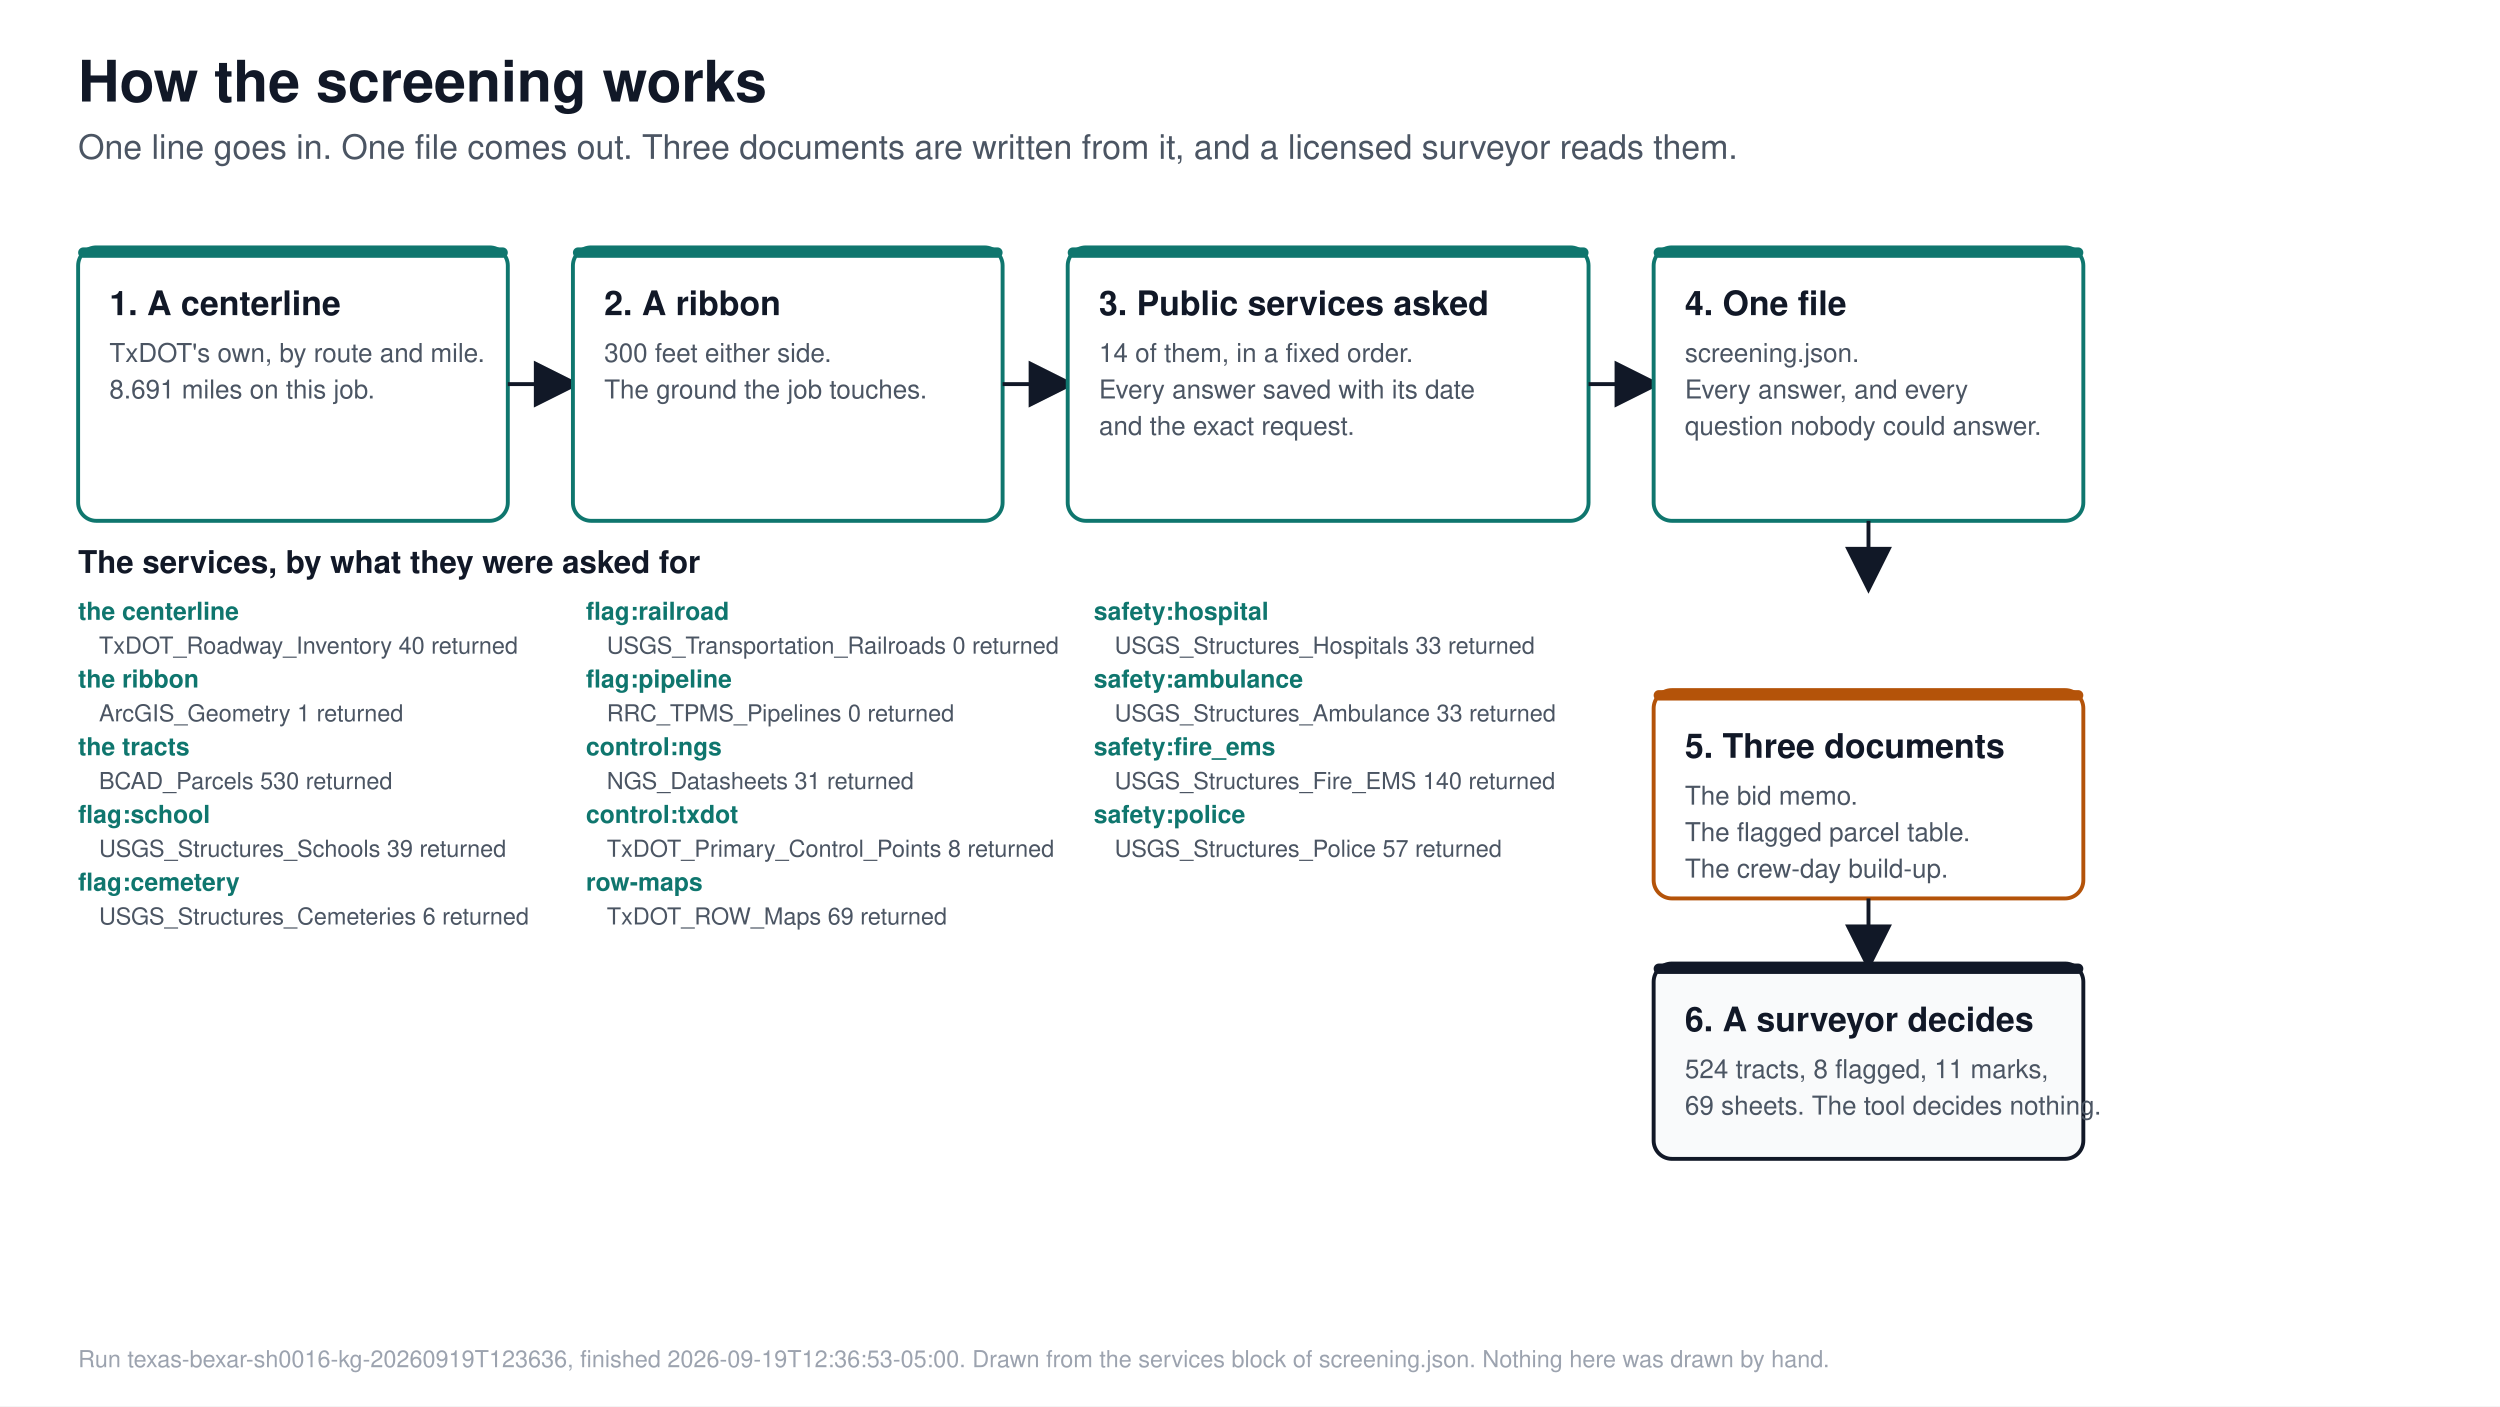
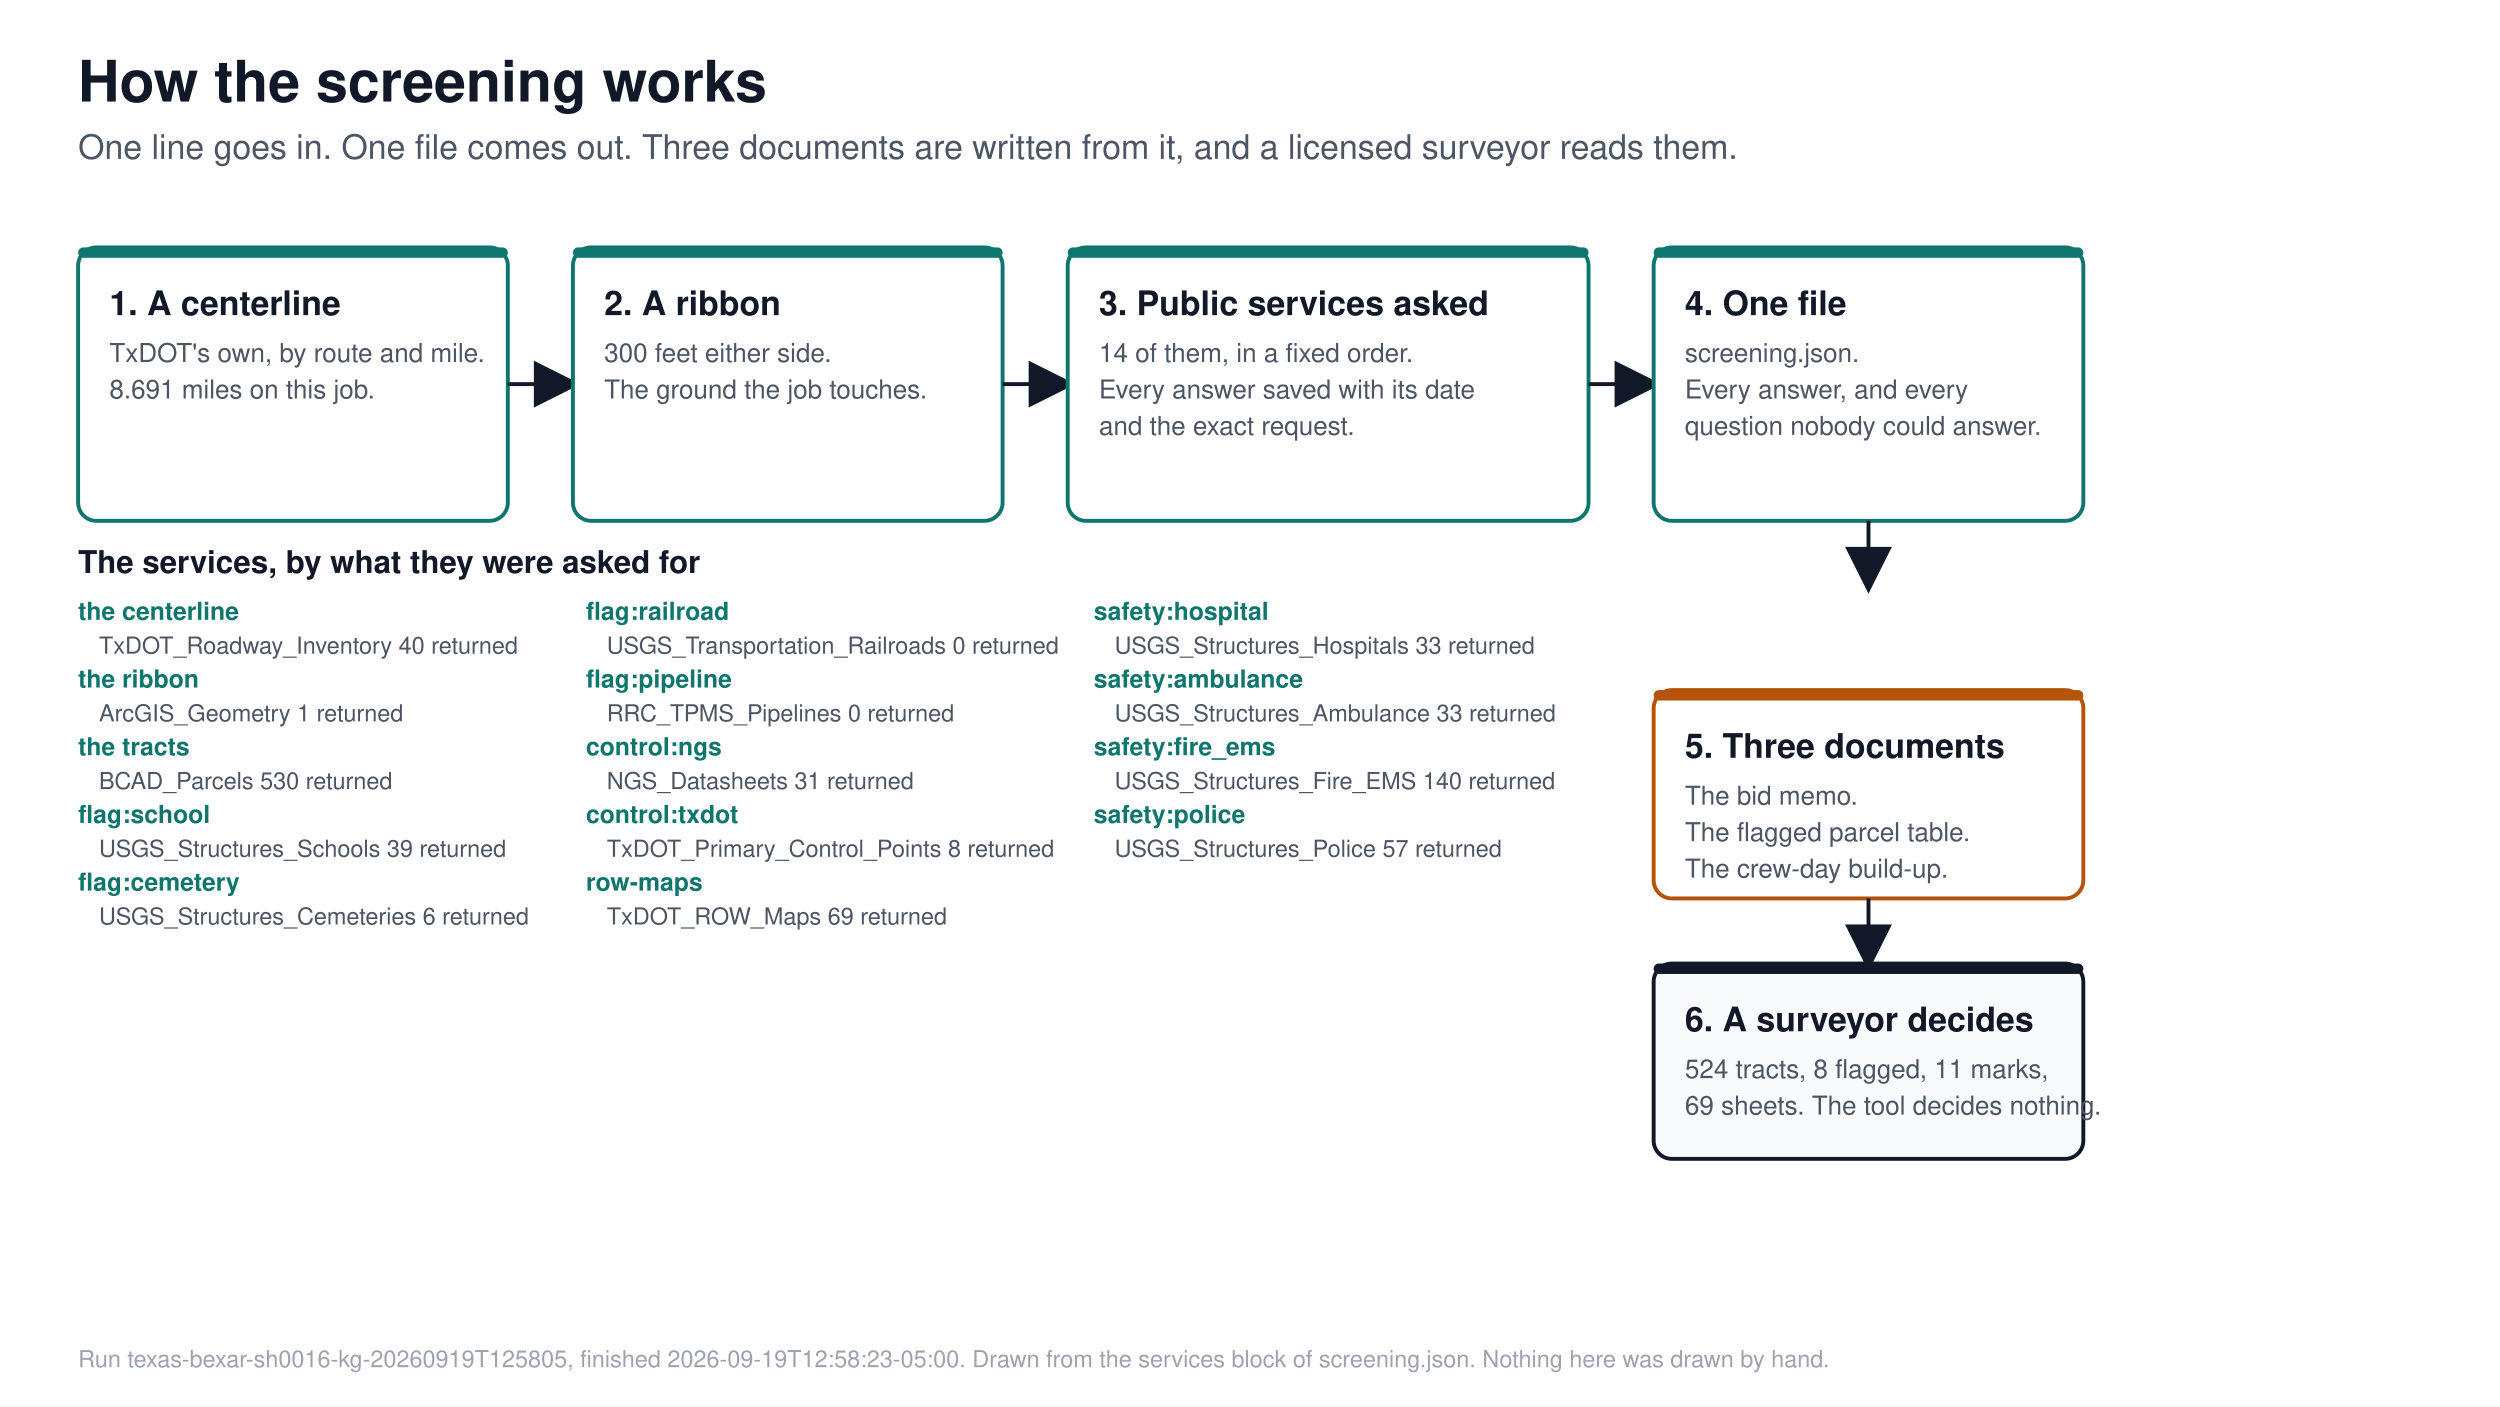
<svg xmlns="http://www.w3.org/2000/svg" viewBox="0 0 1920 1080" font-family="Segoe UI, Helvetica, Arial, sans-serif">
  <rect width="1920" height="1080" fill="#ffffff" />
  <text x="60.0" y="78.0" font-size="44" fill="#111827" font-weight="700" text-anchor="start">How the screening works</text>
  <text x="60.0" y="122.0" font-size="26" fill="#4b5563" font-weight="400" text-anchor="start">One line goes in. One file comes out. Three documents are written from it, and a licensed surveyor reads them.</text>
  <defs>
    <marker id="head" markerWidth="12" markerHeight="12" refX="10" refY="6" orient="auto">
      <path d="M0,0 L12,6 L0,12 Z" fill="#111827" />
    </marker>
  </defs>
  <rect x="60" y="190" width="330" height="210" rx="14" fill="#ffffff" stroke="#0f766e" stroke-width="3" />
  <rect x="60" y="190" width="330" height="8" rx="4" fill="#0f766e" />
  <text x="84.0" y="242.0" font-size="26" fill="#111827" font-weight="700" text-anchor="start">1. A centerline</text>
  <text x="84.0" y="278.0" font-size="20" fill="#4b5563" font-weight="400" text-anchor="start">TxDOT's own, by route and mile.</text>
  <text x="84.0" y="306.0" font-size="20" fill="#4b5563" font-weight="400" text-anchor="start">8.691 miles on this job.</text>
  <line x1="390" y1="295" x2="440" y2="295" stroke="#111827" stroke-width="3" marker-end="url(#head)" />
  <rect x="440" y="190" width="330" height="210" rx="14" fill="#ffffff" stroke="#0f766e" stroke-width="3" />
  <rect x="440" y="190" width="330" height="8" rx="4" fill="#0f766e" />
  <text x="464.0" y="242.0" font-size="26" fill="#111827" font-weight="700" text-anchor="start">2. A ribbon</text>
  <text x="464.0" y="278.0" font-size="20" fill="#4b5563" font-weight="400" text-anchor="start">300 feet either side.</text>
  <text x="464.0" y="306.0" font-size="20" fill="#4b5563" font-weight="400" text-anchor="start">The ground the job touches.</text>
  <line x1="770" y1="295" x2="820" y2="295" stroke="#111827" stroke-width="3" marker-end="url(#head)" />
  <rect x="820" y="190" width="400" height="210" rx="14" fill="#ffffff" stroke="#0f766e" stroke-width="3" />
  <rect x="820" y="190" width="400" height="8" rx="4" fill="#0f766e" />
  <text x="844.0" y="242.0" font-size="26" fill="#111827" font-weight="700" text-anchor="start">3. Public services asked</text>
  <text x="844.0" y="278.0" font-size="20" fill="#4b5563" font-weight="400" text-anchor="start">14 of them, in a fixed order.</text>
  <text x="844.0" y="306.0" font-size="20" fill="#4b5563" font-weight="400" text-anchor="start">Every answer saved with its date</text>
  <text x="844.0" y="334.0" font-size="20" fill="#4b5563" font-weight="400" text-anchor="start">and the exact request.</text>
  <line x1="1220" y1="295" x2="1270" y2="295" stroke="#111827" stroke-width="3" marker-end="url(#head)" />
  <rect x="1270" y="190" width="330" height="210" rx="14" fill="#ffffff" stroke="#0f766e" stroke-width="3" />
  <rect x="1270" y="190" width="330" height="8" rx="4" fill="#0f766e" />
  <text x="1294.0" y="242.0" font-size="26" fill="#111827" font-weight="700" text-anchor="start">4. One file</text>
  <text x="1294.0" y="278.0" font-size="20" fill="#4b5563" font-weight="400" text-anchor="start">screening.json.</text>
  <text x="1294.0" y="306.0" font-size="20" fill="#4b5563" font-weight="400" text-anchor="start">Every answer, and every</text>
  <text x="1294.0" y="334.0" font-size="20" fill="#4b5563" font-weight="400" text-anchor="start">question nobody could answer.</text>
  <line x1="1435" y1="400" x2="1435" y2="450" stroke="#111827" stroke-width="3" marker-end="url(#head)" />
  <text x="60.0" y="440.0" font-size="24" fill="#111827" font-weight="700" text-anchor="start">The services, by what they were asked for</text>
  <text x="60.0" y="476.0" font-size="19" fill="#0f766e" font-weight="700" text-anchor="start">the centerline</text>
  <text x="76.0" y="502.0" font-size="18" fill="#4b5563" font-weight="400" text-anchor="start" class="service">TxDOT_Roadway_Inventory  40 returned</text>
  <text x="60.0" y="528.0" font-size="19" fill="#0f766e" font-weight="700" text-anchor="start">the ribbon</text>
  <text x="76.0" y="554.0" font-size="18" fill="#4b5563" font-weight="400" text-anchor="start" class="service">ArcGIS_Geometry  1 returned</text>
  <text x="60.0" y="580.0" font-size="19" fill="#0f766e" font-weight="700" text-anchor="start">the tracts</text>
  <text x="76.0" y="606.0" font-size="18" fill="#4b5563" font-weight="400" text-anchor="start" class="service">BCAD_Parcels  530 returned</text>
  <text x="60.0" y="632.0" font-size="19" fill="#0f766e" font-weight="700" text-anchor="start">flag:school</text>
  <text x="76.0" y="658.0" font-size="18" fill="#4b5563" font-weight="400" text-anchor="start" class="service">USGS_Structures_Schools  39 returned</text>
  <text x="60.0" y="684.0" font-size="19" fill="#0f766e" font-weight="700" text-anchor="start">flag:cemetery</text>
  <text x="76.0" y="710.0" font-size="18" fill="#4b5563" font-weight="400" text-anchor="start" class="service">USGS_Structures_Cemeteries  6 returned</text>
  <text x="450.0" y="476.0" font-size="19" fill="#0f766e" font-weight="700" text-anchor="start">flag:railroad</text>
  <text x="466.0" y="502.0" font-size="18" fill="#4b5563" font-weight="400" text-anchor="start" class="service">USGS_Transportation_Railroads  0 returned</text>
  <text x="450.0" y="528.0" font-size="19" fill="#0f766e" font-weight="700" text-anchor="start">flag:pipeline</text>
  <text x="466.0" y="554.0" font-size="18" fill="#4b5563" font-weight="400" text-anchor="start" class="service">RRC_TPMS_Pipelines  0 returned</text>
  <text x="450.0" y="580.0" font-size="19" fill="#0f766e" font-weight="700" text-anchor="start">control:ngs</text>
  <text x="466.0" y="606.0" font-size="18" fill="#4b5563" font-weight="400" text-anchor="start" class="service">NGS_Datasheets  31 returned</text>
  <text x="450.0" y="632.0" font-size="19" fill="#0f766e" font-weight="700" text-anchor="start">control:txdot</text>
  <text x="466.0" y="658.0" font-size="18" fill="#4b5563" font-weight="400" text-anchor="start" class="service">TxDOT_Primary_Control_Points  8 returned</text>
  <text x="450.0" y="684.0" font-size="19" fill="#0f766e" font-weight="700" text-anchor="start">row-maps</text>
  <text x="466.0" y="710.0" font-size="18" fill="#4b5563" font-weight="400" text-anchor="start" class="service">TxDOT_ROW_Maps  69 returned</text>
  <text x="840.0" y="476.0" font-size="19" fill="#0f766e" font-weight="700" text-anchor="start">safety:hospital</text>
  <text x="856.0" y="502.0" font-size="18" fill="#4b5563" font-weight="400" text-anchor="start" class="service">USGS_Structures_Hospitals  33 returned</text>
  <text x="840.0" y="528.0" font-size="19" fill="#0f766e" font-weight="700" text-anchor="start">safety:ambulance</text>
  <text x="856.0" y="554.0" font-size="18" fill="#4b5563" font-weight="400" text-anchor="start" class="service">USGS_Structures_Ambulance  33 returned</text>
  <text x="840.0" y="580.0" font-size="19" fill="#0f766e" font-weight="700" text-anchor="start">safety:fire_ems</text>
  <text x="856.0" y="606.0" font-size="18" fill="#4b5563" font-weight="400" text-anchor="start" class="service">USGS_Structures_Fire_EMS  140 returned</text>
  <text x="840.0" y="632.0" font-size="19" fill="#0f766e" font-weight="700" text-anchor="start">safety:police</text>
  <text x="856.0" y="658.0" font-size="18" fill="#4b5563" font-weight="400" text-anchor="start" class="service">USGS_Structures_Police  57 returned</text>
  <rect x="1270" y="530" width="330" height="160" rx="14" fill="#ffffff" stroke="#b45309" stroke-width="3" />
  <rect x="1270" y="530" width="330" height="8" rx="4" fill="#b45309" />
  <text x="1294.0" y="582.0" font-size="26" fill="#111827" font-weight="700" text-anchor="start">5. Three documents</text>
  <text x="1294.0" y="618.0" font-size="20" fill="#4b5563" font-weight="400" text-anchor="start">The bid memo.</text>
  <text x="1294.0" y="646.0" font-size="20" fill="#4b5563" font-weight="400" text-anchor="start">The flagged parcel table.</text>
  <text x="1294.0" y="674.0" font-size="20" fill="#4b5563" font-weight="400" text-anchor="start">The crew-day build-up.</text>
  <line x1="1435" y1="690" x2="1435" y2="740" stroke="#111827" stroke-width="3" marker-end="url(#head)" />
  <rect x="1270" y="740" width="330" height="150" rx="14" fill="#f9fafb" stroke="#111827" stroke-width="3" />
  <rect x="1270" y="740" width="330" height="8" rx="4" fill="#111827" />
  <text x="1294.0" y="792.0" font-size="26" fill="#111827" font-weight="700" text-anchor="start">6. A surveyor decides</text>
  <text x="1294.0" y="828.0" font-size="20" fill="#4b5563" font-weight="400" text-anchor="start">524 tracts, 8 flagged, 11 marks,</text>
  <text x="1294.0" y="856.0" font-size="20" fill="#4b5563" font-weight="400" text-anchor="start">69 sheets. The tool decides nothing.</text>
-   <text x="60.0" y="1050.0" font-size="18" fill="#9ca3af" font-weight="400" text-anchor="start">Run texas-bexar-sh0016-kg-20260919T123636, finished 2026-09-19T12:36:53-05:00. Drawn from the services block of screening.json. Nothing here was drawn by hand.</text>
+   <text x="60.0" y="1050.0" font-size="18" fill="#9ca3af" font-weight="400" text-anchor="start">Run texas-bexar-sh0016-kg-20260919T125805, finished 2026-09-19T12:58:23-05:00. Drawn from the services block of screening.json. Nothing here was drawn by hand.</text>
</svg>
